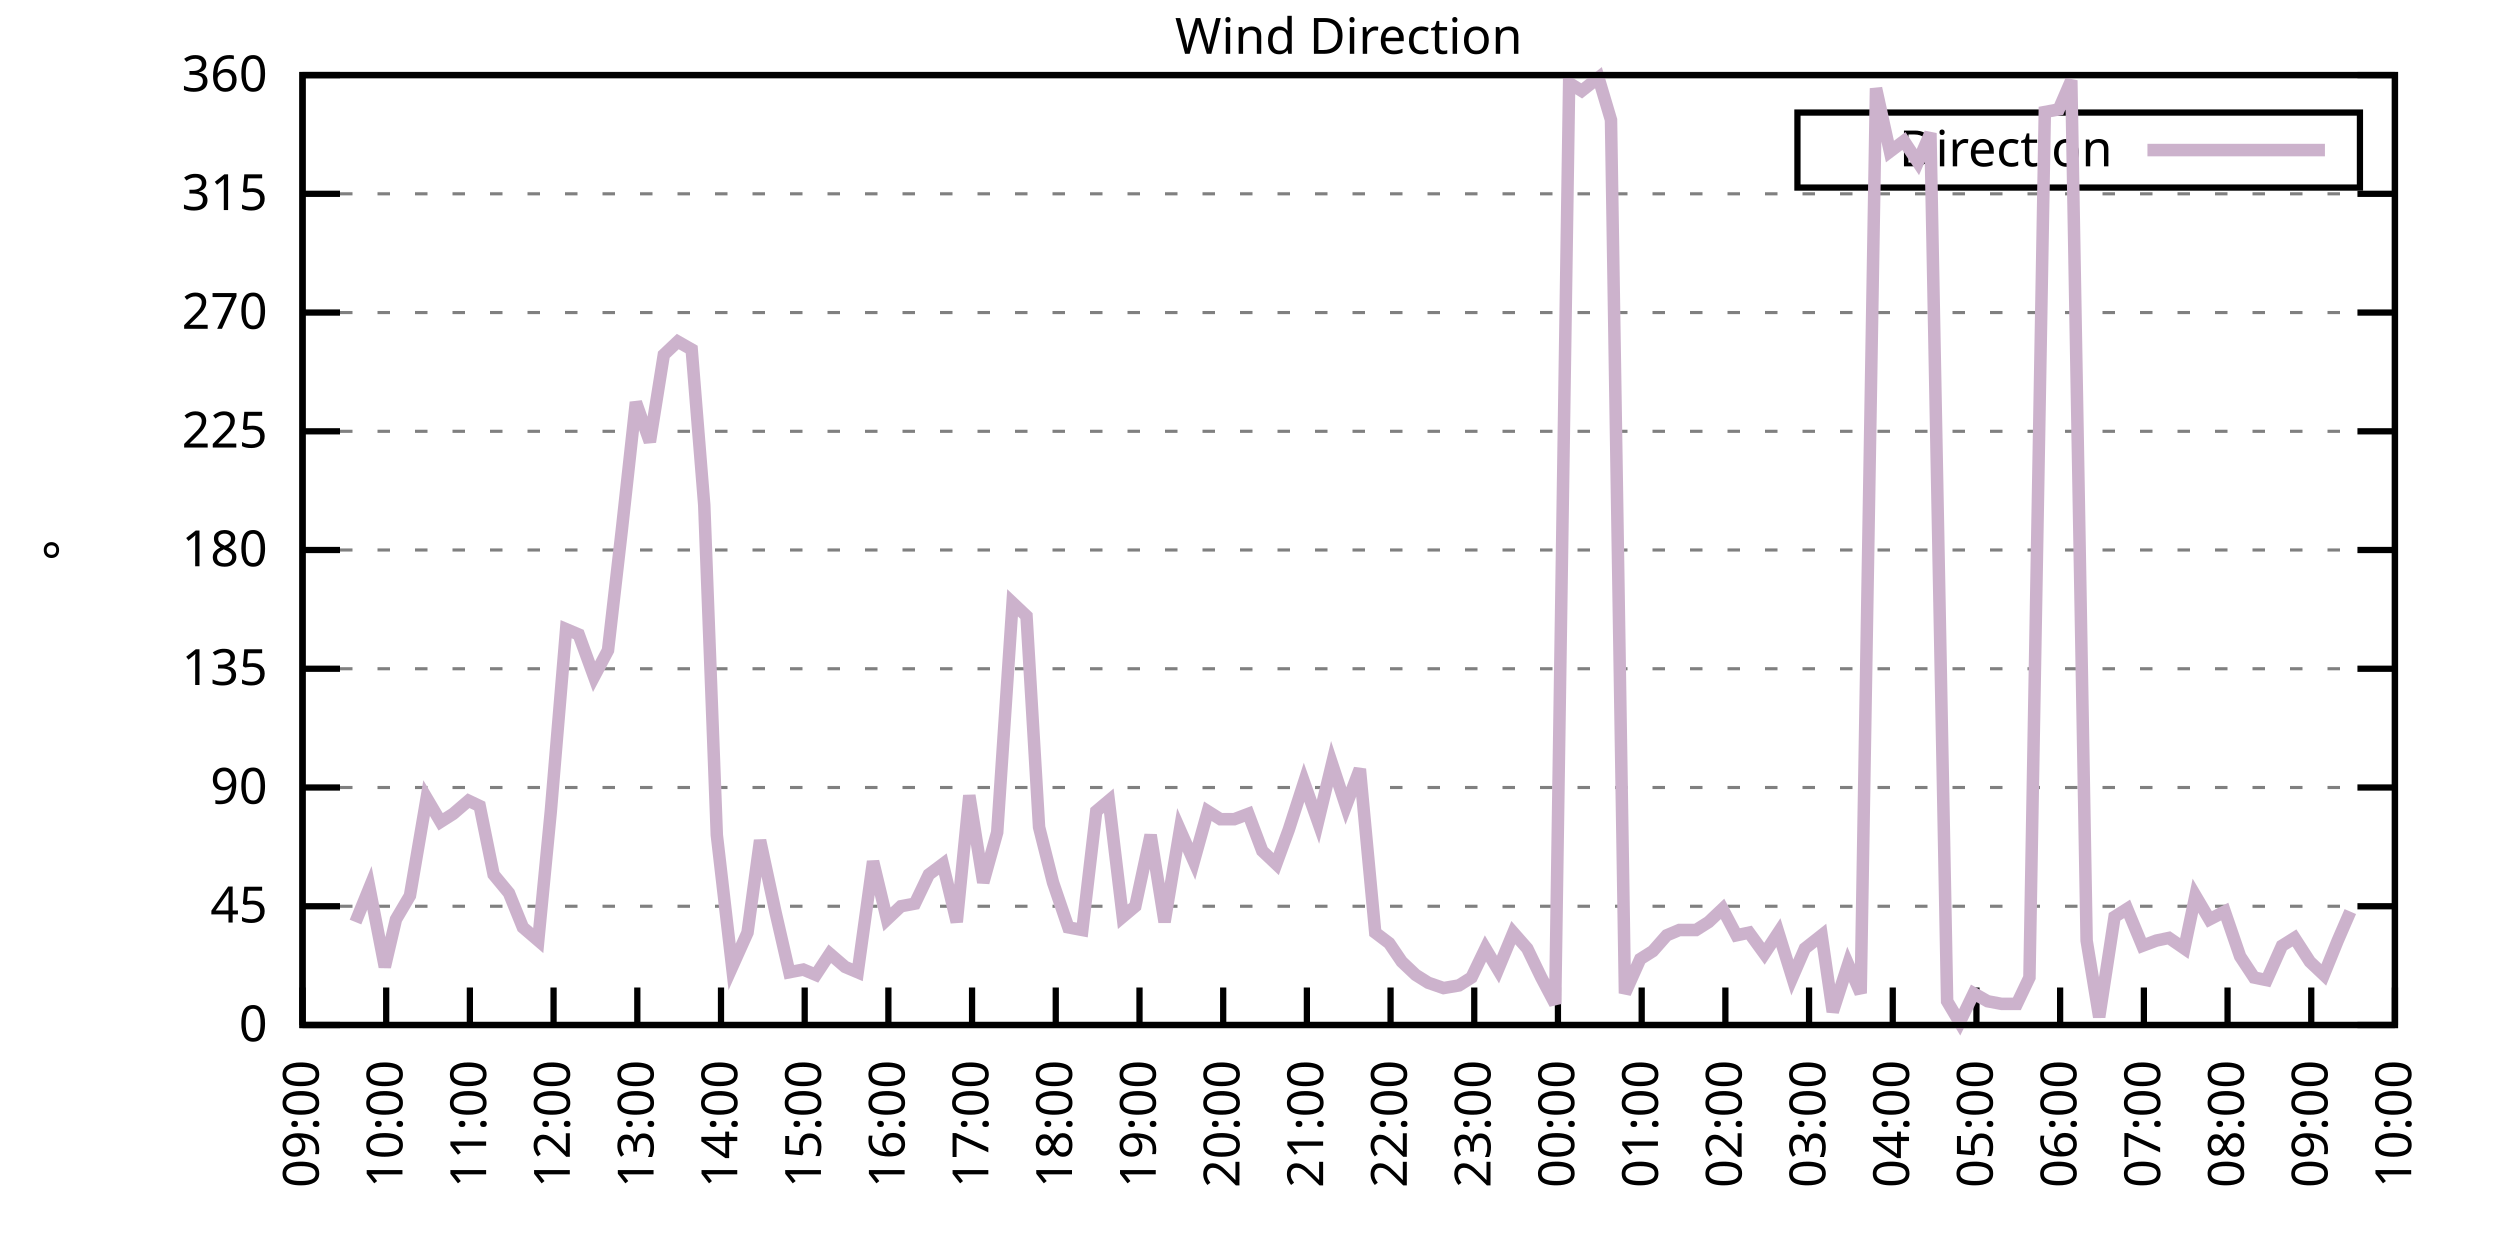
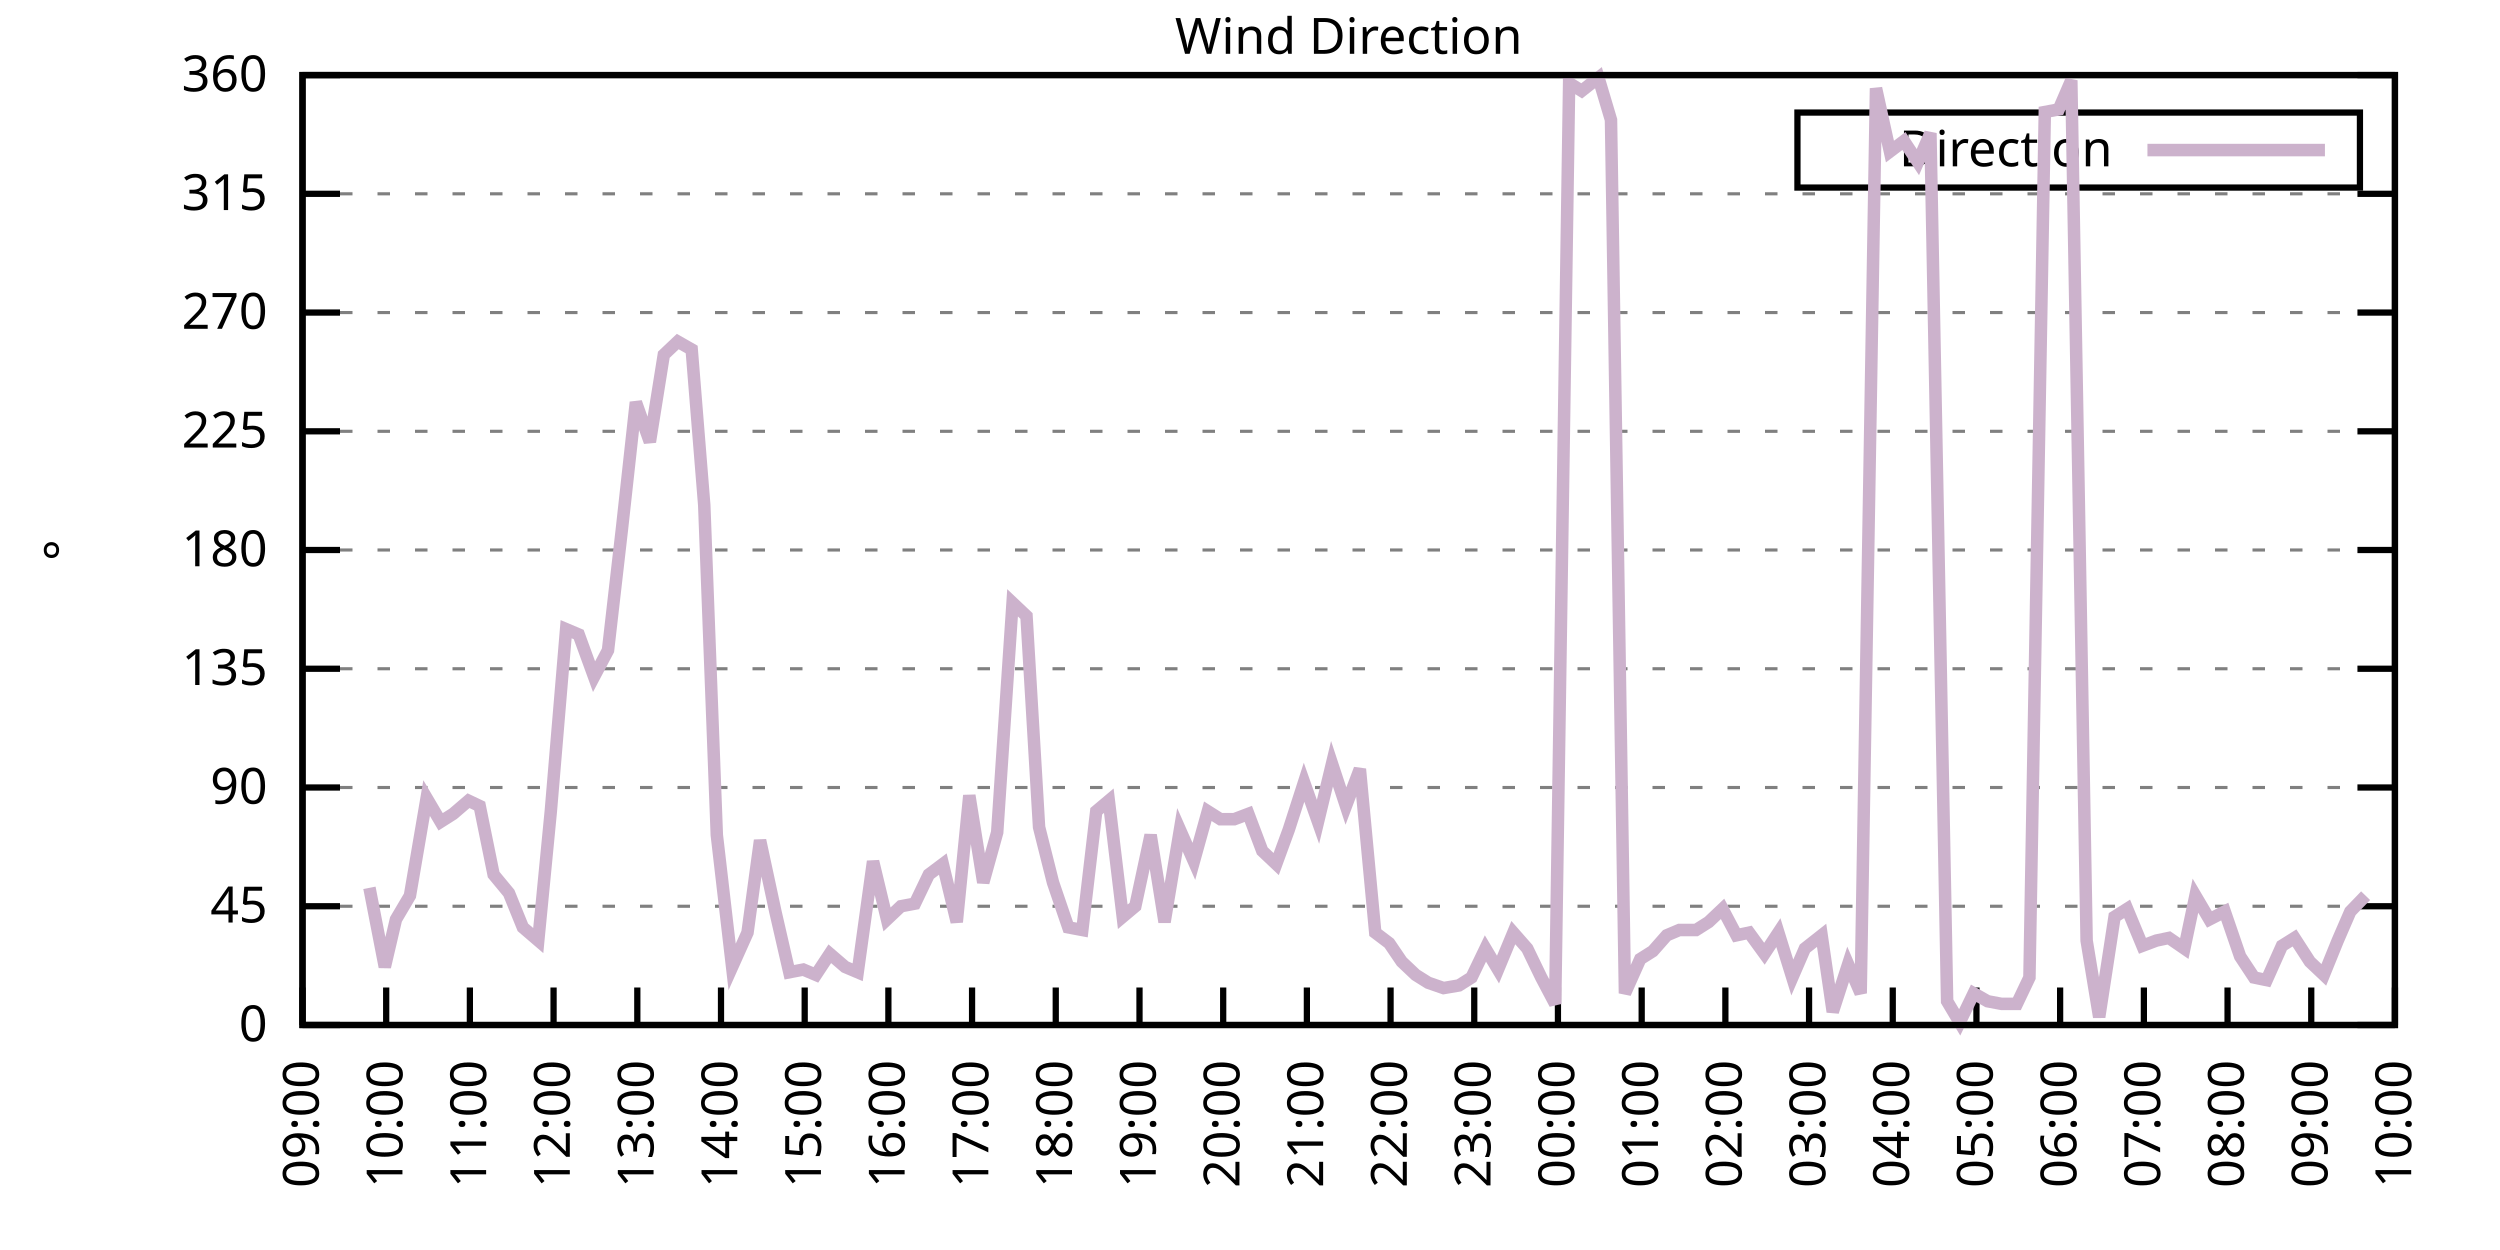
<svg xmlns="http://www.w3.org/2000/svg" xmlns:xlink="http://www.w3.org/1999/xlink" width="400" height="200" viewBox="0 0 400 200">
  <g id="gnuplot_canvas">
    <rect x="0" y="0" width="400" height="200" fill="none" />
    <defs>
      <circle id="gpDot" r="0.5" stroke-width="0.5" stroke="currentColor" />
      <path id="gpPt0" stroke-width="0.333" stroke="currentColor" d="M-1,0 h2 M0,-1 v2" />
      <path id="gpPt1" stroke-width="0.333" stroke="currentColor" d="M-1,-1 L1,1 M1,-1 L-1,1" />
      <path id="gpPt2" stroke-width="0.333" stroke="currentColor" d="M-1,0 L1,0 M0,-1 L0,1 M-1,-1 L1,1 M-1,1 L1,-1" />
      <rect id="gpPt3" stroke-width="0.333" stroke="currentColor" x="-1" y="-1" width="2" height="2" />
      <rect id="gpPt4" stroke-width="0.333" stroke="currentColor" fill="currentColor" x="-1" y="-1" width="2" height="2" />
      <circle id="gpPt5" stroke-width="0.333" stroke="currentColor" cx="0" cy="0" r="1" />
      <use xlink:href="#gpPt5" id="gpPt6" fill="currentColor" stroke="none" />
      <path id="gpPt7" stroke-width="0.333" stroke="currentColor" d="M0,-1.33 L-1.33,0.67 L1.33,0.67 z" />
      <use xlink:href="#gpPt7" id="gpPt8" fill="currentColor" stroke="none" />
      <use xlink:href="#gpPt7" id="gpPt9" stroke="currentColor" transform="rotate(180)" />
      <use xlink:href="#gpPt9" id="gpPt10" fill="currentColor" stroke="none" />
      <use xlink:href="#gpPt3" id="gpPt11" stroke="currentColor" transform="rotate(45)" />
      <use xlink:href="#gpPt11" id="gpPt12" fill="currentColor" stroke="none" />
      <path id="gpPt13" stroke-width="0.333" stroke="currentColor" d="M0,1.330 L1.265,0.411 L0.782,-1.067 L-0.782,-1.076 L-1.265,0.411 z" />
      <use xlink:href="#gpPt13" id="gpPt14" fill="currentColor" stroke="none" />
      <filter id="textbox" filterUnits="objectBoundingBox" x="0" y="0" height="1" width="1">
        <feFlood flood-color="white" flood-opacity="1" result="bgnd" />
        <feComposite in="SourceGraphic" in2="bgnd" operator="atop" />
      </filter>
      <filter id="greybox" filterUnits="objectBoundingBox" x="0" y="0" height="1" width="1">
        <feFlood flood-color="lightgrey" flood-opacity="1" result="grey" />
        <feComposite in="SourceGraphic" in2="grey" operator="atop" />
      </filter>
    </defs>
    <g fill="none" color="white" stroke="currentColor" stroke-width="1.00" stroke-linecap="butt" stroke-linejoin="miter">
</g>
    <g fill="none" color="black" stroke="currentColor" stroke-width="1.00" stroke-linecap="butt" stroke-linejoin="miter">
      <g stroke="none" shape-rendering="crispEdges">
        <polygon fill="rgb(255, 255, 255)" points="48.40,164.00 383.18,164.00 383.18,12.02 48.40,12.02 " />
      </g>
    </g>
    <g fill="none" color="black" stroke="currentColor" stroke-width="1.00" stroke-linecap="butt" stroke-linejoin="miter">
</g>
    <g fill="none" color="black" stroke="black" stroke-width="0.50" stroke-linecap="butt" stroke-linejoin="miter">
</g>
    <g fill="none" color="gray" stroke="currentColor" stroke-width="0.50" stroke-linecap="butt" stroke-linejoin="miter">
      <path stroke="gray" stroke-dasharray="2,4" class="gridline" d="M48.40,164.00 L383.19,164.00  " />
    </g>
    <g fill="none" color="gray" stroke="gray" stroke-width="1.00" stroke-linecap="butt" stroke-linejoin="miter">
</g>
    <g fill="none" color="black" stroke="currentColor" stroke-width="1.00" stroke-linecap="butt" stroke-linejoin="miter">
      <path stroke="black" d="M48.40,164.00 L54.40,164.00 M383.19,164.00 L377.19,164.00  " />
      <g transform="translate(42.80,166.60)" stroke="none" fill="black" font-family="Sans" font-size="8.00" text-anchor="end">
        <text>
          <tspan font-family="Sans"> 0</tspan>
        </text>
      </g>
    </g>
    <g fill="none" color="black" stroke="currentColor" stroke-width="1.00" stroke-linecap="butt" stroke-linejoin="miter">
</g>
    <g fill="none" color="black" stroke="black" stroke-width="0.50" stroke-linecap="butt" stroke-linejoin="miter">
</g>
    <g fill="none" color="gray" stroke="currentColor" stroke-width="0.50" stroke-linecap="butt" stroke-linejoin="miter">
      <path stroke="gray" stroke-dasharray="2,4" class="gridline" d="M48.40,145.00 L383.19,145.00  " />
    </g>
    <g fill="none" color="gray" stroke="gray" stroke-width="1.00" stroke-linecap="butt" stroke-linejoin="miter">
</g>
    <g fill="none" color="black" stroke="currentColor" stroke-width="1.00" stroke-linecap="butt" stroke-linejoin="miter">
      <path stroke="black" d="M48.40,145.00 L54.40,145.00 M383.19,145.00 L377.19,145.00  " />
      <g transform="translate(42.80,147.60)" stroke="none" fill="black" font-family="Sans" font-size="8.00" text-anchor="end">
        <text>
          <tspan font-family="Sans"> 45</tspan>
        </text>
      </g>
    </g>
    <g fill="none" color="black" stroke="currentColor" stroke-width="1.00" stroke-linecap="butt" stroke-linejoin="miter">
</g>
    <g fill="none" color="black" stroke="black" stroke-width="0.50" stroke-linecap="butt" stroke-linejoin="miter">
</g>
    <g fill="none" color="gray" stroke="currentColor" stroke-width="0.50" stroke-linecap="butt" stroke-linejoin="miter">
      <path stroke="gray" stroke-dasharray="2,4" class="gridline" d="M48.40,126.00 L383.19,126.00  " />
    </g>
    <g fill="none" color="gray" stroke="gray" stroke-width="1.00" stroke-linecap="butt" stroke-linejoin="miter">
</g>
    <g fill="none" color="black" stroke="currentColor" stroke-width="1.00" stroke-linecap="butt" stroke-linejoin="miter">
      <path stroke="black" d="M48.40,126.00 L54.40,126.00 M383.19,126.00 L377.19,126.00  " />
      <g transform="translate(42.80,128.60)" stroke="none" fill="black" font-family="Sans" font-size="8.00" text-anchor="end">
        <text>
          <tspan font-family="Sans"> 90</tspan>
        </text>
      </g>
    </g>
    <g fill="none" color="black" stroke="currentColor" stroke-width="1.00" stroke-linecap="butt" stroke-linejoin="miter">
</g>
    <g fill="none" color="black" stroke="black" stroke-width="0.50" stroke-linecap="butt" stroke-linejoin="miter">
</g>
    <g fill="none" color="gray" stroke="currentColor" stroke-width="0.50" stroke-linecap="butt" stroke-linejoin="miter">
      <path stroke="gray" stroke-dasharray="2,4" class="gridline" d="M48.40,107.00 L383.19,107.00  " />
    </g>
    <g fill="none" color="gray" stroke="gray" stroke-width="1.00" stroke-linecap="butt" stroke-linejoin="miter">
</g>
    <g fill="none" color="black" stroke="currentColor" stroke-width="1.00" stroke-linecap="butt" stroke-linejoin="miter">
      <path stroke="black" d="M48.40,107.00 L54.40,107.00 M383.19,107.00 L377.19,107.00  " />
      <g transform="translate(42.80,109.60)" stroke="none" fill="black" font-family="Sans" font-size="8.00" text-anchor="end">
        <text>
          <tspan font-family="Sans"> 135</tspan>
        </text>
      </g>
    </g>
    <g fill="none" color="black" stroke="currentColor" stroke-width="1.00" stroke-linecap="butt" stroke-linejoin="miter">
</g>
    <g fill="none" color="black" stroke="black" stroke-width="0.50" stroke-linecap="butt" stroke-linejoin="miter">
</g>
    <g fill="none" color="gray" stroke="currentColor" stroke-width="0.50" stroke-linecap="butt" stroke-linejoin="miter">
      <path stroke="gray" stroke-dasharray="2,4" class="gridline" d="M48.40,88.00 L383.19,88.00  " />
    </g>
    <g fill="none" color="gray" stroke="gray" stroke-width="1.00" stroke-linecap="butt" stroke-linejoin="miter">
</g>
    <g fill="none" color="black" stroke="currentColor" stroke-width="1.00" stroke-linecap="butt" stroke-linejoin="miter">
      <path stroke="black" d="M48.40,88.00 L54.40,88.00 M383.19,88.00 L377.19,88.00  " />
      <g transform="translate(42.80,90.60)" stroke="none" fill="black" font-family="Sans" font-size="8.00" text-anchor="end">
        <text>
          <tspan font-family="Sans"> 180</tspan>
        </text>
      </g>
    </g>
    <g fill="none" color="black" stroke="currentColor" stroke-width="1.00" stroke-linecap="butt" stroke-linejoin="miter">
</g>
    <g fill="none" color="black" stroke="black" stroke-width="0.50" stroke-linecap="butt" stroke-linejoin="miter">
</g>
    <g fill="none" color="gray" stroke="currentColor" stroke-width="0.50" stroke-linecap="butt" stroke-linejoin="miter">
      <path stroke="gray" stroke-dasharray="2,4" class="gridline" d="M48.40,69.01 L383.19,69.01  " />
    </g>
    <g fill="none" color="gray" stroke="gray" stroke-width="1.00" stroke-linecap="butt" stroke-linejoin="miter">
</g>
    <g fill="none" color="black" stroke="currentColor" stroke-width="1.00" stroke-linecap="butt" stroke-linejoin="miter">
      <path stroke="black" d="M48.40,69.01 L54.40,69.01 M383.19,69.01 L377.19,69.01  " />
      <g transform="translate(42.80,71.61)" stroke="none" fill="black" font-family="Sans" font-size="8.00" text-anchor="end">
        <text>
          <tspan font-family="Sans"> 225</tspan>
        </text>
      </g>
    </g>
    <g fill="none" color="black" stroke="currentColor" stroke-width="1.00" stroke-linecap="butt" stroke-linejoin="miter">
</g>
    <g fill="none" color="black" stroke="black" stroke-width="0.50" stroke-linecap="butt" stroke-linejoin="miter">
</g>
    <g fill="none" color="gray" stroke="currentColor" stroke-width="0.50" stroke-linecap="butt" stroke-linejoin="miter">
      <path stroke="gray" stroke-dasharray="2,4" class="gridline" d="M48.40,50.01 L383.19,50.01  " />
    </g>
    <g fill="none" color="gray" stroke="gray" stroke-width="1.00" stroke-linecap="butt" stroke-linejoin="miter">
</g>
    <g fill="none" color="black" stroke="currentColor" stroke-width="1.00" stroke-linecap="butt" stroke-linejoin="miter">
      <path stroke="black" d="M48.40,50.01 L54.40,50.01 M383.19,50.01 L377.19,50.01  " />
      <g transform="translate(42.80,52.61)" stroke="none" fill="black" font-family="Sans" font-size="8.00" text-anchor="end">
        <text>
          <tspan font-family="Sans"> 270</tspan>
        </text>
      </g>
    </g>
    <g fill="none" color="black" stroke="currentColor" stroke-width="1.00" stroke-linecap="butt" stroke-linejoin="miter">
</g>
    <g fill="none" color="black" stroke="black" stroke-width="0.50" stroke-linecap="butt" stroke-linejoin="miter">
</g>
    <g fill="none" color="gray" stroke="currentColor" stroke-width="0.50" stroke-linecap="butt" stroke-linejoin="miter">
      <path stroke="gray" stroke-dasharray="2,4" class="gridline" d="M48.40,31.01 L383.19,31.01  " />
    </g>
    <g fill="none" color="gray" stroke="gray" stroke-width="1.00" stroke-linecap="butt" stroke-linejoin="miter">
</g>
    <g fill="none" color="black" stroke="currentColor" stroke-width="1.00" stroke-linecap="butt" stroke-linejoin="miter">
      <path stroke="black" d="M48.40,31.01 L54.40,31.01 M383.19,31.01 L377.19,31.01  " />
      <g transform="translate(42.80,33.61)" stroke="none" fill="black" font-family="Sans" font-size="8.00" text-anchor="end">
        <text>
          <tspan font-family="Sans"> 315</tspan>
        </text>
      </g>
    </g>
    <g fill="none" color="black" stroke="currentColor" stroke-width="1.00" stroke-linecap="butt" stroke-linejoin="miter">
</g>
    <g fill="none" color="black" stroke="black" stroke-width="0.50" stroke-linecap="butt" stroke-linejoin="miter">
</g>
    <g fill="none" color="gray" stroke="currentColor" stroke-width="0.50" stroke-linecap="butt" stroke-linejoin="miter">
      <path stroke="gray" stroke-dasharray="2,4" class="gridline" d="M48.40,12.01 L383.19,12.01  " />
    </g>
    <g fill="none" color="gray" stroke="gray" stroke-width="1.00" stroke-linecap="butt" stroke-linejoin="miter">
</g>
    <g fill="none" color="black" stroke="currentColor" stroke-width="1.00" stroke-linecap="butt" stroke-linejoin="miter">
      <path stroke="black" d="M48.40,12.01 L54.40,12.01 M383.19,12.01 L377.19,12.01  " />
      <g transform="translate(42.80,14.61)" stroke="none" fill="black" font-family="Sans" font-size="8.00" text-anchor="end">
        <text>
          <tspan font-family="Sans"> 360</tspan>
        </text>
      </g>
    </g>
    <g fill="none" color="black" stroke="currentColor" stroke-width="1.00" stroke-linecap="butt" stroke-linejoin="miter">
      <path stroke="black" d="M48.40,164.00 L48.40,158.00  " />
      <g transform="translate(51.00,169.60) rotate(270.00)" stroke="none" fill="black" font-family="Sans" font-size="8.00" text-anchor="end">
        <text>
          <tspan font-family="Sans">09:00</tspan>
        </text>
      </g>
    </g>
    <g fill="none" color="black" stroke="currentColor" stroke-width="1.00" stroke-linecap="butt" stroke-linejoin="miter">
      <path stroke="black" d="M61.79,164.00 L61.79,158.00  " />
      <g transform="translate(64.39,169.60) rotate(270.00)" stroke="none" fill="black" font-family="Sans" font-size="8.00" text-anchor="end">
        <text>
          <tspan font-family="Sans">10:00</tspan>
        </text>
      </g>
    </g>
    <g fill="none" color="black" stroke="currentColor" stroke-width="1.00" stroke-linecap="butt" stroke-linejoin="miter">
      <path stroke="black" d="M75.18,164.00 L75.18,158.00  " />
      <g transform="translate(77.78,169.60) rotate(270.00)" stroke="none" fill="black" font-family="Sans" font-size="8.00" text-anchor="end">
        <text>
          <tspan font-family="Sans">11:00</tspan>
        </text>
      </g>
    </g>
    <g fill="none" color="black" stroke="currentColor" stroke-width="1.00" stroke-linecap="butt" stroke-linejoin="miter">
      <path stroke="black" d="M88.57,164.00 L88.57,158.00  " />
      <g transform="translate(91.17,169.60) rotate(270.00)" stroke="none" fill="black" font-family="Sans" font-size="8.00" text-anchor="end">
        <text>
          <tspan font-family="Sans">12:00</tspan>
        </text>
      </g>
    </g>
    <g fill="none" color="black" stroke="currentColor" stroke-width="1.00" stroke-linecap="butt" stroke-linejoin="miter">
      <path stroke="black" d="M101.97,164.00 L101.97,158.00  " />
      <g transform="translate(104.57,169.60) rotate(270.00)" stroke="none" fill="black" font-family="Sans" font-size="8.00" text-anchor="end">
        <text>
          <tspan font-family="Sans">13:00</tspan>
        </text>
      </g>
    </g>
    <g fill="none" color="black" stroke="currentColor" stroke-width="1.00" stroke-linecap="butt" stroke-linejoin="miter">
      <path stroke="black" d="M115.36,164.00 L115.36,158.00  " />
      <g transform="translate(117.96,169.60) rotate(270.00)" stroke="none" fill="black" font-family="Sans" font-size="8.00" text-anchor="end">
        <text>
          <tspan font-family="Sans">14:00</tspan>
        </text>
      </g>
    </g>
    <g fill="none" color="black" stroke="currentColor" stroke-width="1.00" stroke-linecap="butt" stroke-linejoin="miter">
      <path stroke="black" d="M128.75,164.00 L128.75,158.00  " />
      <g transform="translate(131.35,169.60) rotate(270.00)" stroke="none" fill="black" font-family="Sans" font-size="8.00" text-anchor="end">
        <text>
          <tspan font-family="Sans">15:00</tspan>
        </text>
      </g>
    </g>
    <g fill="none" color="black" stroke="currentColor" stroke-width="1.00" stroke-linecap="butt" stroke-linejoin="miter">
      <path stroke="black" d="M142.14,164.00 L142.14,158.00  " />
      <g transform="translate(144.74,169.60) rotate(270.00)" stroke="none" fill="black" font-family="Sans" font-size="8.00" text-anchor="end">
        <text>
          <tspan font-family="Sans">16:00</tspan>
        </text>
      </g>
    </g>
    <g fill="none" color="black" stroke="currentColor" stroke-width="1.00" stroke-linecap="butt" stroke-linejoin="miter">
      <path stroke="black" d="M155.53,164.00 L155.53,158.00  " />
      <g transform="translate(158.13,169.60) rotate(270.00)" stroke="none" fill="black" font-family="Sans" font-size="8.00" text-anchor="end">
        <text>
          <tspan font-family="Sans">17:00</tspan>
        </text>
      </g>
    </g>
    <g fill="none" color="black" stroke="currentColor" stroke-width="1.00" stroke-linecap="butt" stroke-linejoin="miter">
      <path stroke="black" d="M168.92,164.00 L168.92,158.00  " />
      <g transform="translate(171.52,169.60) rotate(270.00)" stroke="none" fill="black" font-family="Sans" font-size="8.00" text-anchor="end">
        <text>
          <tspan font-family="Sans">18:00</tspan>
        </text>
      </g>
    </g>
    <g fill="none" color="black" stroke="currentColor" stroke-width="1.00" stroke-linecap="butt" stroke-linejoin="miter">
      <path stroke="black" d="M182.32,164.00 L182.32,158.00  " />
      <g transform="translate(184.92,169.60) rotate(270.00)" stroke="none" fill="black" font-family="Sans" font-size="8.00" text-anchor="end">
        <text>
          <tspan font-family="Sans">19:00</tspan>
        </text>
      </g>
    </g>
    <g fill="none" color="black" stroke="currentColor" stroke-width="1.00" stroke-linecap="butt" stroke-linejoin="miter">
      <path stroke="black" d="M195.71,164.00 L195.71,158.00  " />
      <g transform="translate(198.31,169.60) rotate(270.00)" stroke="none" fill="black" font-family="Sans" font-size="8.00" text-anchor="end">
        <text>
          <tspan font-family="Sans">20:00</tspan>
        </text>
      </g>
    </g>
    <g fill="none" color="black" stroke="currentColor" stroke-width="1.00" stroke-linecap="butt" stroke-linejoin="miter">
      <path stroke="black" d="M209.10,164.00 L209.10,158.00  " />
      <g transform="translate(211.70,169.60) rotate(270.00)" stroke="none" fill="black" font-family="Sans" font-size="8.00" text-anchor="end">
        <text>
          <tspan font-family="Sans">21:00</tspan>
        </text>
      </g>
    </g>
    <g fill="none" color="black" stroke="currentColor" stroke-width="1.00" stroke-linecap="butt" stroke-linejoin="miter">
      <path stroke="black" d="M222.49,164.00 L222.49,158.00  " />
      <g transform="translate(225.09,169.60) rotate(270.00)" stroke="none" fill="black" font-family="Sans" font-size="8.00" text-anchor="end">
        <text>
          <tspan font-family="Sans">22:00</tspan>
        </text>
      </g>
    </g>
    <g fill="none" color="black" stroke="currentColor" stroke-width="1.00" stroke-linecap="butt" stroke-linejoin="miter">
      <path stroke="black" d="M235.88,164.00 L235.88,158.00  " />
      <g transform="translate(238.48,169.60) rotate(270.00)" stroke="none" fill="black" font-family="Sans" font-size="8.00" text-anchor="end">
        <text>
          <tspan font-family="Sans">23:00</tspan>
        </text>
      </g>
    </g>
    <g fill="none" color="black" stroke="currentColor" stroke-width="1.00" stroke-linecap="butt" stroke-linejoin="miter">
      <path stroke="black" d="M249.27,164.00 L249.27,158.00  " />
      <g transform="translate(251.87,169.60) rotate(270.00)" stroke="none" fill="black" font-family="Sans" font-size="8.00" text-anchor="end">
        <text>
          <tspan font-family="Sans">00:00</tspan>
        </text>
      </g>
    </g>
    <g fill="none" color="black" stroke="currentColor" stroke-width="1.00" stroke-linecap="butt" stroke-linejoin="miter">
      <path stroke="black" d="M262.67,164.00 L262.67,158.00  " />
      <g transform="translate(265.27,169.60) rotate(270.00)" stroke="none" fill="black" font-family="Sans" font-size="8.00" text-anchor="end">
        <text>
          <tspan font-family="Sans">01:00</tspan>
        </text>
      </g>
    </g>
    <g fill="none" color="black" stroke="currentColor" stroke-width="1.00" stroke-linecap="butt" stroke-linejoin="miter">
      <path stroke="black" d="M276.06,164.00 L276.06,158.00  " />
      <g transform="translate(278.66,169.60) rotate(270.00)" stroke="none" fill="black" font-family="Sans" font-size="8.00" text-anchor="end">
        <text>
          <tspan font-family="Sans">02:00</tspan>
        </text>
      </g>
    </g>
    <g fill="none" color="black" stroke="currentColor" stroke-width="1.00" stroke-linecap="butt" stroke-linejoin="miter">
      <path stroke="black" d="M289.45,164.00 L289.45,158.00  " />
      <g transform="translate(292.05,169.60) rotate(270.00)" stroke="none" fill="black" font-family="Sans" font-size="8.00" text-anchor="end">
        <text>
          <tspan font-family="Sans">03:00</tspan>
        </text>
      </g>
    </g>
    <g fill="none" color="black" stroke="currentColor" stroke-width="1.00" stroke-linecap="butt" stroke-linejoin="miter">
      <path stroke="black" d="M302.84,164.00 L302.84,158.00  " />
      <g transform="translate(305.44,169.60) rotate(270.00)" stroke="none" fill="black" font-family="Sans" font-size="8.00" text-anchor="end">
        <text>
          <tspan font-family="Sans">04:00</tspan>
        </text>
      </g>
    </g>
    <g fill="none" color="black" stroke="currentColor" stroke-width="1.00" stroke-linecap="butt" stroke-linejoin="miter">
      <path stroke="black" d="M316.23,164.00 L316.23,158.00  " />
      <g transform="translate(318.83,169.60) rotate(270.00)" stroke="none" fill="black" font-family="Sans" font-size="8.00" text-anchor="end">
        <text>
          <tspan font-family="Sans">05:00</tspan>
        </text>
      </g>
    </g>
    <g fill="none" color="black" stroke="currentColor" stroke-width="1.00" stroke-linecap="butt" stroke-linejoin="miter">
      <path stroke="black" d="M329.62,164.00 L329.62,158.00  " />
      <g transform="translate(332.22,169.60) rotate(270.00)" stroke="none" fill="black" font-family="Sans" font-size="8.00" text-anchor="end">
        <text>
          <tspan font-family="Sans">06:00</tspan>
        </text>
      </g>
    </g>
    <g fill="none" color="black" stroke="currentColor" stroke-width="1.00" stroke-linecap="butt" stroke-linejoin="miter">
      <path stroke="black" d="M343.02,164.00 L343.02,158.00  " />
      <g transform="translate(345.62,169.60) rotate(270.00)" stroke="none" fill="black" font-family="Sans" font-size="8.00" text-anchor="end">
        <text>
          <tspan font-family="Sans">07:00</tspan>
        </text>
      </g>
    </g>
    <g fill="none" color="black" stroke="currentColor" stroke-width="1.00" stroke-linecap="butt" stroke-linejoin="miter">
      <path stroke="black" d="M356.41,164.00 L356.41,158.00  " />
      <g transform="translate(359.01,169.60) rotate(270.00)" stroke="none" fill="black" font-family="Sans" font-size="8.00" text-anchor="end">
        <text>
          <tspan font-family="Sans">08:00</tspan>
        </text>
      </g>
    </g>
    <g fill="none" color="black" stroke="currentColor" stroke-width="1.00" stroke-linecap="butt" stroke-linejoin="miter">
      <path stroke="black" d="M369.80,164.00 L369.80,158.00  " />
      <g transform="translate(372.40,169.60) rotate(270.00)" stroke="none" fill="black" font-family="Sans" font-size="8.00" text-anchor="end">
        <text>
          <tspan font-family="Sans">09:00</tspan>
        </text>
      </g>
    </g>
    <g fill="none" color="black" stroke="currentColor" stroke-width="1.00" stroke-linecap="butt" stroke-linejoin="miter">
      <path stroke="black" d="M383.19,164.00 L383.19,158.00  " />
      <g transform="translate(385.79,169.60) rotate(270.00)" stroke="none" fill="black" font-family="Sans" font-size="8.00" text-anchor="end">
        <text>
          <tspan font-family="Sans">10:00</tspan>
        </text>
      </g>
    </g>
    <g fill="none" color="black" stroke="currentColor" stroke-width="1.00" stroke-linecap="butt" stroke-linejoin="miter">
</g>
    <g fill="none" color="black" stroke="currentColor" stroke-width="1.00" stroke-linecap="butt" stroke-linejoin="miter">
      <path stroke="black" d="M48.40,12.01 L48.40,164.00 L383.19,164.00 L383.19,12.01 L48.40,12.01 Z  " />
    </g>
    <g fill="none" color="black" stroke="currentColor" stroke-width="1.00" stroke-linecap="butt" stroke-linejoin="miter">
</g>
    <g fill="none" color="black" stroke="currentColor" stroke-width="1.00" stroke-linecap="butt" stroke-linejoin="miter">
      <path stroke="black" d="M287.59,30.01 L287.59,18.01 L377.59,18.01 L377.59,30.01 L287.59,30.01 Z  " />
    </g>
    <g id="Wind_direction_plot_1">
      <g fill="none" color="white" stroke="black" stroke-width="2.00" stroke-linecap="butt" stroke-linejoin="miter">
</g>
      <g fill="none" color="black" stroke="currentColor" stroke-width="2.00" stroke-linecap="butt" stroke-linejoin="miter">
        <g transform="translate(337.99,26.61)" stroke="none" fill="black" font-family="Sans" font-size="8.00" text-anchor="end">
          <text>
            <tspan font-family="Sans">Direction</tspan>
          </text>
        </g>
      </g>
      <g fill="none" color="black" stroke="currentColor" stroke-width="2.00" stroke-linecap="butt" stroke-linejoin="miter">
-         <path stroke="rgb(204, 178, 204)" d="M343.59,24.01 L371.99,24.01 M56.88,147.53 L59.11,142.05 L61.57,154.71 L63.35,147.11 L65.59,143.31 L68.26,127.69   L70.50,131.49 L72.50,130.22 L74.96,128.11 L76.75,128.96 L78.98,139.93 L81.43,142.89 L83.66,148.38 L86.12,150.49   L88.13,129.80 L90.58,100.67 L92.59,101.52 L95.05,108.27 L97.28,104.05 L99.51,84.63 L101.74,64.36 L103.98,70.70   L106.21,56.76 L108.44,54.65 L110.67,55.92 L112.68,80.83 L114.69,133.60 L117.14,154.71 L119.60,149.22 L121.61,134.45   L124.06,145.85 L126.29,155.56 L128.53,155.13 L130.54,155.98 L132.77,152.60 L135.22,154.71 L137.23,155.56 L139.69,137.82   L141.92,147.11 L144.15,145.00 L146.38,144.58 L148.61,139.93 L150.85,138.25 L153.08,147.53 L155.09,127.27 L157.32,141.20   L159.55,133.18 L162.01,96.45 L164.24,98.56 L166.25,132.34 L168.48,141.20 L170.93,148.38 L173.17,148.80 L175.40,129.80   L177.41,128.11 L179.64,146.69 L181.65,145.00 L184.10,133.60 L186.33,147.53 L188.79,132.76 L191.02,137.82 L193.25,129.80   L195.26,131.07 L197.49,131.07 L199.73,130.22 L201.96,136.14 L204.19,138.25 L206.20,132.76 L208.65,125.16 L210.88,131.49   L213.12,122.20 L215.35,128.96 L217.58,123.05 L220.04,149.22 L222.27,150.91 L224.28,153.87 L226.51,155.98 L228.52,157.24   L230.97,158.09 L233.43,157.67 L235.44,156.40 L237.67,151.76 L239.68,155.13 L242.13,149.22 L244.36,151.76 L246.60,156.40   L248.83,160.62 L251.06,13.28 L253.07,14.54 L255.75,12.43 L257.76,19.19 L259.99,158.93 L262.44,153.45 L264.45,152.18   L266.68,149.65 L268.69,148.80 L271.37,148.80 L273.38,147.53 L275.61,145.42 L277.84,149.65 L279.85,149.22 L282.31,152.60   L284.54,149.22 L286.77,156.40 L288.78,151.76 L291.46,149.65 L293.24,161.89 L295.70,154.29 L297.71,158.93 L300.16,14.12   L302.39,24.25 L304.63,22.56 L306.86,25.94 L308.87,21.30 L311.54,160.20 L313.55,163.58 L315.79,158.93 L318.02,160.20   L320.25,160.62 L322.70,160.62 L324.71,156.40 L327.17,17.92 L329.40,17.50 L331.41,12.85 L333.86,150.49 L335.87,162.73   L338.33,146.69 L340.34,145.42 L342.79,151.33 L345.02,150.49 L347.03,150.07 L349.49,151.76 L351.27,143.31 L353.51,147.11   L355.96,145.85 L358.42,153.02 L360.65,156.40 L362.66,156.82 L365.11,151.33 L367.12,150.07 L369.58,153.87 L371.81,155.98   L374.04,150.49 L376.05,145.85  " />
+         <path stroke="rgb(204, 178, 204)" d="M343.59,24.01 L371.99,24.01 M59.11,142.05 L61.57,154.71 L63.35,147.11 L65.59,143.31 L68.26,127.69 L70.50,131.49   L72.50,130.22 L74.96,128.11 L76.75,128.96 L78.98,139.93 L81.43,142.89 L83.66,148.38 L86.12,150.49 L88.13,129.80   L90.58,100.67 L92.59,101.52 L95.05,108.27 L97.28,104.05 L99.51,84.63 L101.74,64.36 L103.98,70.70 L106.21,56.76   L108.44,54.65 L110.67,55.92 L112.68,80.83 L114.69,133.60 L117.14,154.71 L119.60,149.22 L121.61,134.45 L124.06,145.85   L126.29,155.56 L128.53,155.13 L130.54,155.98 L132.77,152.60 L135.22,154.71 L137.23,155.56 L139.69,137.82 L141.92,147.11   L144.15,145.00 L146.38,144.58 L148.61,139.93 L150.85,138.25 L153.08,147.53 L155.09,127.27 L157.32,141.20 L159.55,133.18   L162.01,96.45 L164.24,98.56 L166.25,132.34 L168.48,141.20 L170.93,148.38 L173.17,148.80 L175.40,129.80 L177.41,128.11   L179.64,146.69 L181.65,145.00 L184.10,133.60 L186.33,147.53 L188.79,132.76 L191.02,137.82 L193.25,129.80 L195.26,131.07   L197.49,131.07 L199.73,130.22 L201.96,136.14 L204.19,138.25 L206.20,132.76 L208.65,125.16 L210.88,131.49 L213.12,122.20   L215.35,128.96 L217.58,123.05 L220.04,149.22 L222.27,150.91 L224.28,153.87 L226.51,155.98 L228.52,157.24 L230.97,158.09   L233.43,157.67 L235.44,156.40 L237.67,151.76 L239.68,155.13 L242.13,149.22 L244.36,151.76 L246.60,156.40 L248.83,160.62   L251.06,13.28 L253.07,14.54 L255.75,12.43 L257.76,19.19 L259.99,158.93 L262.44,153.45 L264.45,152.18 L266.68,149.65   L268.69,148.80 L271.37,148.80 L273.38,147.53 L275.61,145.42 L277.84,149.65 L279.85,149.22 L282.31,152.60 L284.54,149.22   L286.77,156.40 L288.78,151.76 L291.46,149.65 L293.24,161.89 L295.70,154.29 L297.71,158.93 L300.16,14.12 L302.39,24.25   L304.63,22.56 L306.86,25.94 L308.87,21.30 L311.54,160.20 L313.55,163.58 L315.79,158.93 L318.02,160.20 L320.25,160.62   L322.70,160.62 L324.71,156.40 L327.17,17.92 L329.40,17.50 L331.41,12.85 L333.86,150.49 L335.87,162.73 L338.33,146.69   L340.34,145.42 L342.79,151.33 L345.02,150.49 L347.03,150.07 L349.49,151.76 L351.27,143.31 L353.51,147.11 L355.96,145.85   L358.42,153.02 L360.65,156.40 L362.66,156.82 L365.11,151.33 L367.12,150.07 L369.58,153.87 L371.81,155.98 L374.04,150.49   L376.05,145.85 L378.50,143.31  " />
      </g>
    </g>
    <g fill="none" color="black" stroke="currentColor" stroke-width="2.00" stroke-linecap="butt" stroke-linejoin="miter">
</g>
    <g fill="none" color="black" stroke="black" stroke-width="1.00" stroke-linecap="butt" stroke-linejoin="miter">
</g>
    <g fill="none" color="black" stroke="currentColor" stroke-width="1.00" stroke-linecap="butt" stroke-linejoin="miter">
      <path stroke="black" d="M48.40,12.01 L48.40,164.00 L383.19,164.00 L383.19,12.01 L48.40,12.01 Z  " />
      <g transform="translate(12.80,88.01) rotate(270.00)" stroke="none" fill="black" font-family="Sans" font-size="8.00" text-anchor="middle">
        <text>
          <tspan font-family="Sans">°</tspan>
        </text>
      </g>
    </g>
    <g fill="none" color="black" stroke="currentColor" stroke-width="1.00" stroke-linecap="butt" stroke-linejoin="miter">
</g>
    <g fill="none" color="black" stroke="currentColor" stroke-width="1.00" stroke-linecap="butt" stroke-linejoin="miter">
      <g transform="translate(215.79,8.61)" stroke="none" fill="black" font-family="Sans" font-size="8.00" text-anchor="middle">
        <text>
          <tspan font-family="Sans">Wind Direction</tspan>
        </text>
      </g>
    </g>
    <g fill="none" color="black" stroke="currentColor" stroke-width="1.00" stroke-linecap="butt" stroke-linejoin="miter">
</g>
  </g>
</svg>
